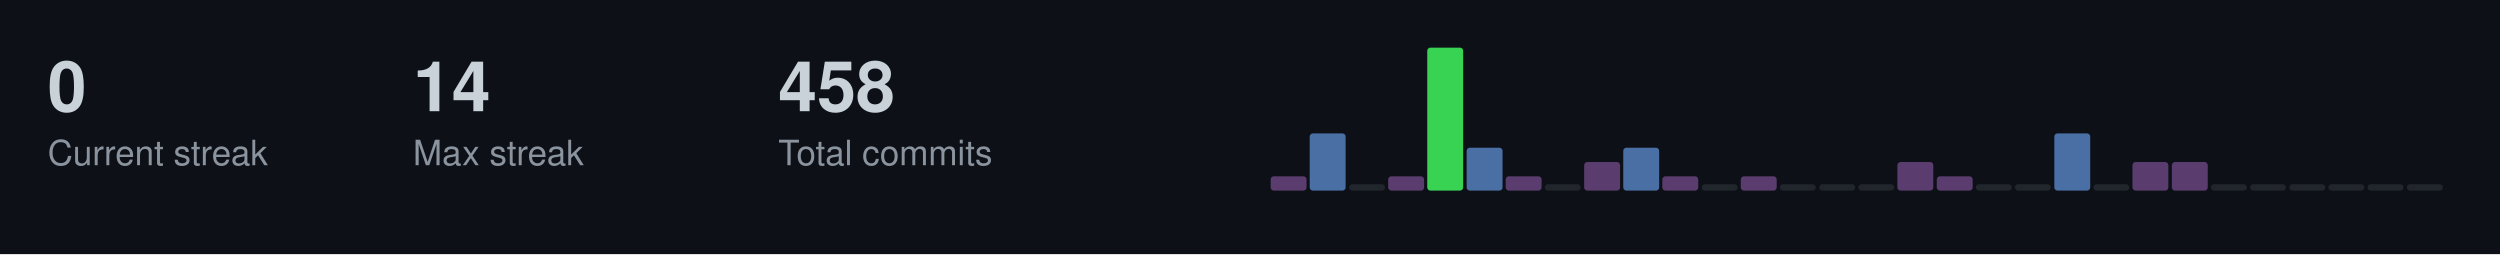
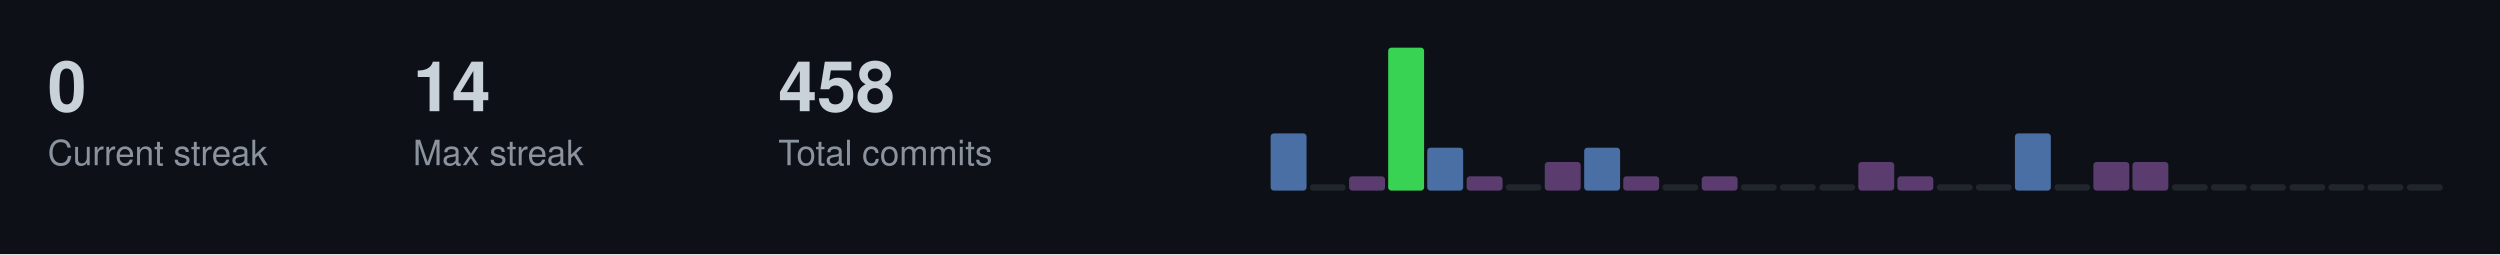
<svg xmlns="http://www.w3.org/2000/svg" width="787" height="80">
  <style>
  .title { font-size: 14px; fill: #c9d1d9; font-family: -apple-system, BlinkMacSystemFont, "Segoe UI", Helvetica, Arial, sans-serif; font-weight: 600; }
  .stat-label { font-size: 11px; fill: #8b949e; font-family: -apple-system, BlinkMacSystemFont, "Segoe UI", Helvetica, Arial, sans-serif; }
  .stat-value { font-size: 22px; fill: #c9d1d9; font-family: -apple-system, BlinkMacSystemFont, "Segoe UI", Helvetica, Arial, sans-serif; font-weight: 600; }
  .streak-fire { font-size: 22px; fill: #f0883e; font-family: -apple-system, BlinkMacSystemFont, "Segoe UI", Helvetica, Arial, sans-serif; font-weight: 600; }
</style>
  <rect width="787" height="80" fill="#0d1117" />
  <text x="15" y="35" class="stat-value">0</text>
  <text x="15" y="52" class="stat-label">Current streak</text>
  <text x="130" y="35" class="stat-value">14</text>
  <text x="130" y="52" class="stat-label">Max streak</text>
  <text x="245" y="35" class="stat-value">458</text>
  <text x="245" y="52" class="stat-label">Total commits</text>
-   <rect x="400.0" y="55.5" width="11.3" height="4.5" fill="#5a3d6e" rx="1" />
-   <rect x="412.3" y="42.0" width="11.3" height="18.0" fill="#4a6fa5" rx="1" />
-   <rect x="424.7" y="58.0" width="11.3" height="2.0" fill="#21262d" rx="1" />
-   <rect x="437.0" y="55.5" width="11.3" height="4.5" fill="#5a3d6e" rx="1" />
-   <rect x="449.3" y="15.0" width="11.3" height="45.0" fill="#39d353" rx="1" />
-   <rect x="461.7" y="46.5" width="11.3" height="13.5" fill="#4a6fa5" rx="1" />
-   <rect x="474.0" y="55.5" width="11.3" height="4.5" fill="#5a3d6e" rx="1" />
-   <rect x="486.3" y="58.0" width="11.3" height="2.0" fill="#21262d" rx="1" />
-   <rect x="498.7" y="51.0" width="11.3" height="9.0" fill="#5a3d6e" rx="1" />
-   <rect x="511.0" y="46.5" width="11.3" height="13.5" fill="#4a6fa5" rx="1" />
-   <rect x="523.3" y="55.5" width="11.3" height="4.5" fill="#5a3d6e" rx="1" />
-   <rect x="535.7" y="58.0" width="11.3" height="2.0" fill="#21262d" rx="1" />
-   <rect x="548.0" y="55.5" width="11.3" height="4.5" fill="#5a3d6e" rx="1" />
+   <rect x="400.0" y="42.0" width="11.3" height="18.0" fill="#4a6fa5" rx="1" />
+   <rect x="412.3" y="58.0" width="11.3" height="2.0" fill="#21262d" rx="1" />
+   <rect x="424.7" y="55.5" width="11.3" height="4.5" fill="#5a3d6e" rx="1" />
+   <rect x="437.0" y="15.0" width="11.3" height="45.0" fill="#39d353" rx="1" />
+   <rect x="449.3" y="46.5" width="11.3" height="13.5" fill="#4a6fa5" rx="1" />
+   <rect x="461.7" y="55.5" width="11.3" height="4.5" fill="#5a3d6e" rx="1" />
+   <rect x="474.0" y="58.0" width="11.3" height="2.0" fill="#21262d" rx="1" />
+   <rect x="486.3" y="51.0" width="11.3" height="9.0" fill="#5a3d6e" rx="1" />
+   <rect x="498.7" y="46.5" width="11.3" height="13.5" fill="#4a6fa5" rx="1" />
+   <rect x="511.0" y="55.5" width="11.3" height="4.5" fill="#5a3d6e" rx="1" />
+   <rect x="523.3" y="58.0" width="11.3" height="2.0" fill="#21262d" rx="1" />
+   <rect x="535.7" y="55.5" width="11.3" height="4.5" fill="#5a3d6e" rx="1" />
+   <rect x="548.0" y="58.0" width="11.3" height="2.0" fill="#21262d" rx="1" />
  <rect x="560.3" y="58.0" width="11.3" height="2.0" fill="#21262d" rx="1" />
  <rect x="572.7" y="58.0" width="11.3" height="2.0" fill="#21262d" rx="1" />
-   <rect x="585.0" y="58.0" width="11.3" height="2.0" fill="#21262d" rx="1" />
-   <rect x="597.3" y="51.0" width="11.3" height="9.0" fill="#5a3d6e" rx="1" />
-   <rect x="609.7" y="55.5" width="11.3" height="4.5" fill="#5a3d6e" rx="1" />
+   <rect x="585.0" y="51.0" width="11.3" height="9.0" fill="#5a3d6e" rx="1" />
+   <rect x="597.3" y="55.5" width="11.3" height="4.5" fill="#5a3d6e" rx="1" />
+   <rect x="609.7" y="58.0" width="11.3" height="2.0" fill="#21262d" rx="1" />
  <rect x="622.0" y="58.0" width="11.3" height="2.0" fill="#21262d" rx="1" />
-   <rect x="634.3" y="58.0" width="11.3" height="2.0" fill="#21262d" rx="1" />
-   <rect x="646.7" y="42.0" width="11.3" height="18.0" fill="#4a6fa5" rx="1" />
-   <rect x="659.0" y="58.0" width="11.3" height="2.0" fill="#21262d" rx="1" />
+   <rect x="634.3" y="42.0" width="11.3" height="18.0" fill="#4a6fa5" rx="1" />
+   <rect x="646.7" y="58.0" width="11.3" height="2.0" fill="#21262d" rx="1" />
+   <rect x="659.0" y="51.0" width="11.3" height="9.0" fill="#5a3d6e" rx="1" />
  <rect x="671.3" y="51.0" width="11.3" height="9.0" fill="#5a3d6e" rx="1" />
-   <rect x="683.7" y="51.0" width="11.3" height="9.0" fill="#5a3d6e" rx="1" />
+   <rect x="683.7" y="58.0" width="11.3" height="2.0" fill="#21262d" rx="1" />
  <rect x="696.0" y="58.0" width="11.3" height="2.0" fill="#21262d" rx="1" />
  <rect x="708.3" y="58.0" width="11.3" height="2.0" fill="#21262d" rx="1" />
  <rect x="720.7" y="58.0" width="11.3" height="2.0" fill="#21262d" rx="1" />
  <rect x="733.0" y="58.0" width="11.3" height="2.0" fill="#21262d" rx="1" />
  <rect x="745.3" y="58.0" width="11.3" height="2.0" fill="#21262d" rx="1" />
  <rect x="757.7" y="58.0" width="11.3" height="2.0" fill="#21262d" rx="1" />
</svg>
